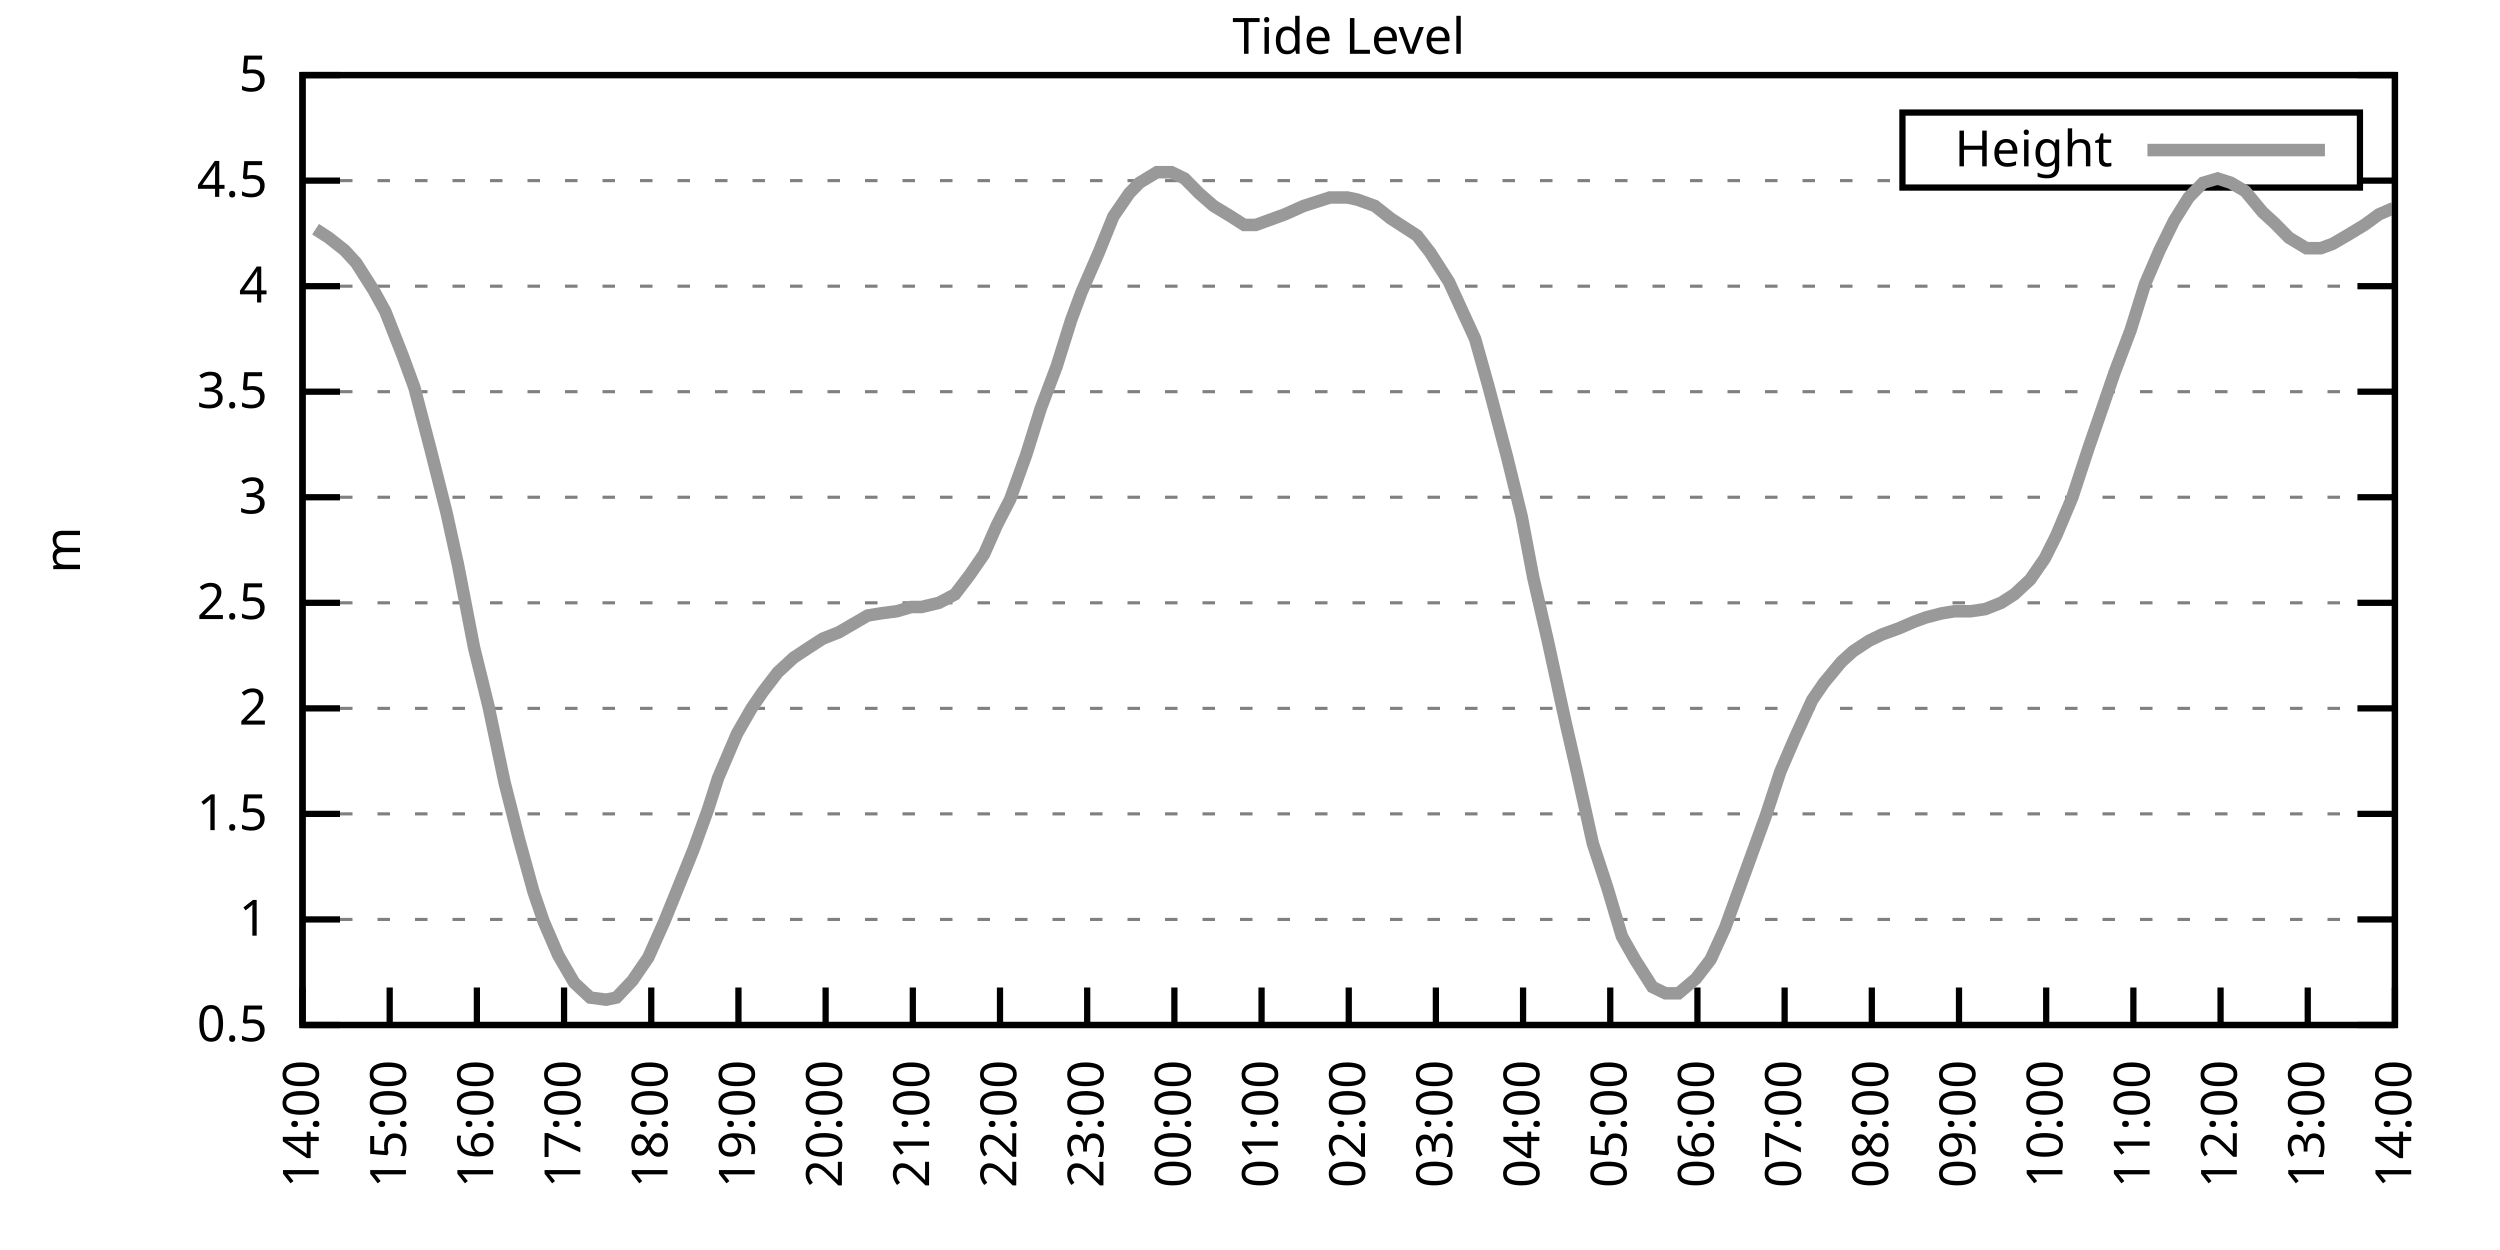
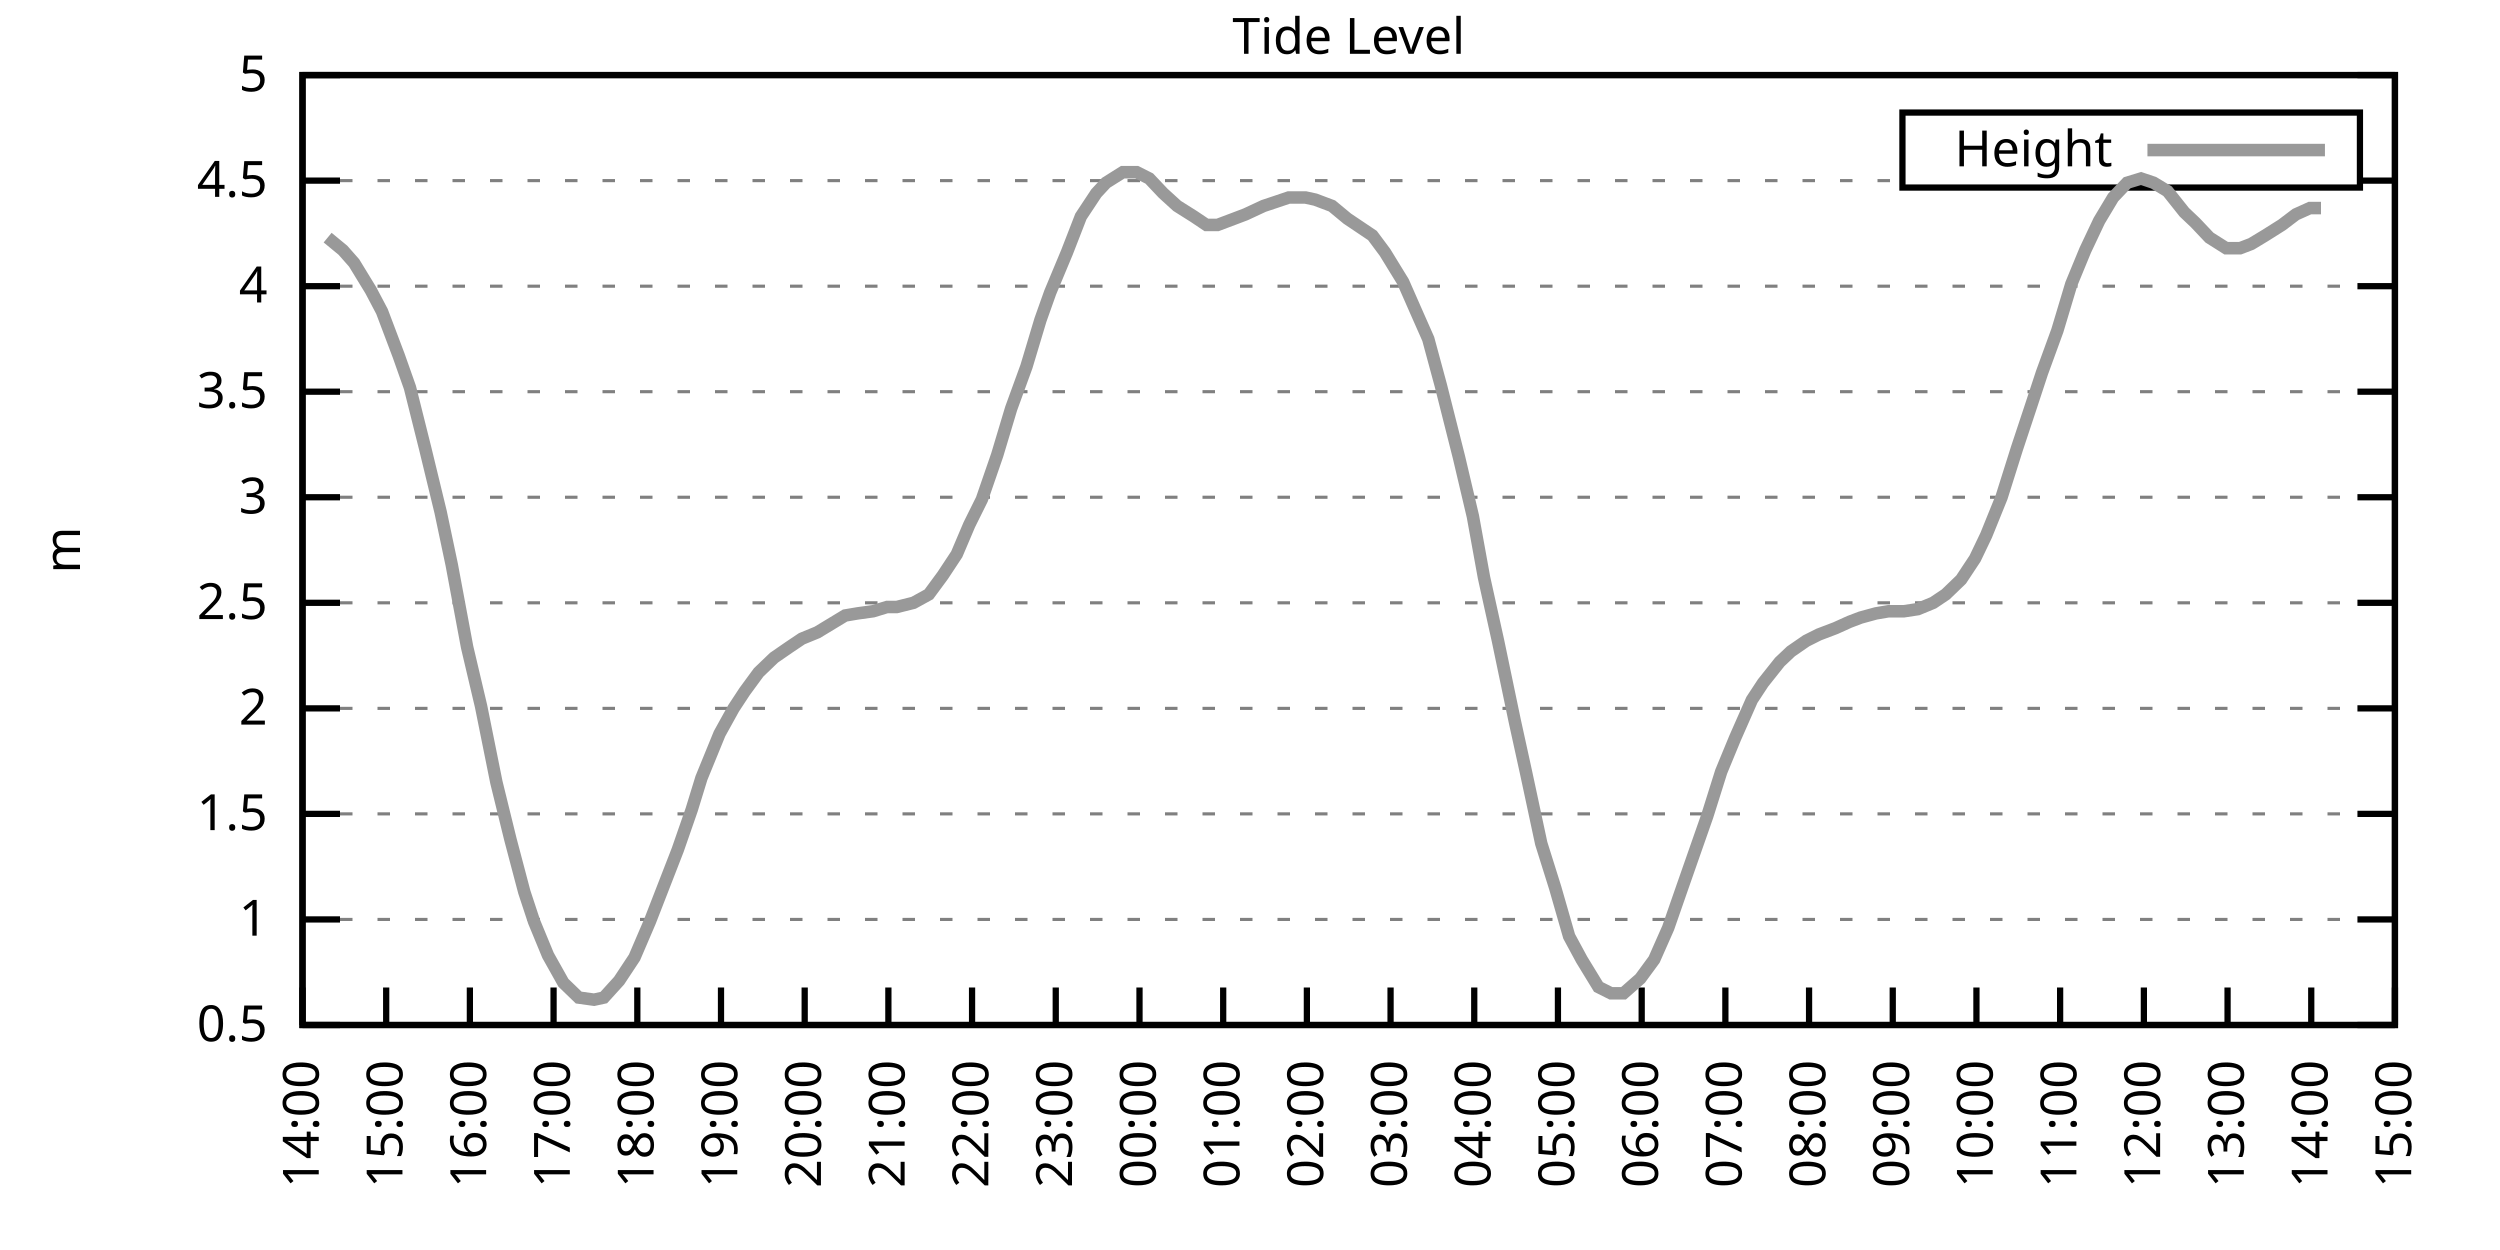
<svg xmlns="http://www.w3.org/2000/svg" xmlns:xlink="http://www.w3.org/1999/xlink" width="400" height="200" viewBox="0 0 400 200">
  <g id="gnuplot_canvas">
    <rect x="0" y="0" width="400" height="200" fill="none" />
    <defs>
      <circle id="gpDot" r="0.5" stroke-width="0.5" stroke="currentColor" />
      <path id="gpPt0" stroke-width="0.333" stroke="currentColor" d="M-1,0 h2 M0,-1 v2" />
      <path id="gpPt1" stroke-width="0.333" stroke="currentColor" d="M-1,-1 L1,1 M1,-1 L-1,1" />
      <path id="gpPt2" stroke-width="0.333" stroke="currentColor" d="M-1,0 L1,0 M0,-1 L0,1 M-1,-1 L1,1 M-1,1 L1,-1" />
      <rect id="gpPt3" stroke-width="0.333" stroke="currentColor" x="-1" y="-1" width="2" height="2" />
      <rect id="gpPt4" stroke-width="0.333" stroke="currentColor" fill="currentColor" x="-1" y="-1" width="2" height="2" />
      <circle id="gpPt5" stroke-width="0.333" stroke="currentColor" cx="0" cy="0" r="1" />
      <use xlink:href="#gpPt5" id="gpPt6" fill="currentColor" stroke="none" />
      <path id="gpPt7" stroke-width="0.333" stroke="currentColor" d="M0,-1.33 L-1.33,0.67 L1.33,0.67 z" />
      <use xlink:href="#gpPt7" id="gpPt8" fill="currentColor" stroke="none" />
      <use xlink:href="#gpPt7" id="gpPt9" stroke="currentColor" transform="rotate(180)" />
      <use xlink:href="#gpPt9" id="gpPt10" fill="currentColor" stroke="none" />
      <use xlink:href="#gpPt3" id="gpPt11" stroke="currentColor" transform="rotate(45)" />
      <use xlink:href="#gpPt11" id="gpPt12" fill="currentColor" stroke="none" />
      <path id="gpPt13" stroke-width="0.333" stroke="currentColor" d="M0,1.330 L1.265,0.411 L0.782,-1.067 L-0.782,-1.076 L-1.265,0.411 z" />
      <use xlink:href="#gpPt13" id="gpPt14" fill="currentColor" stroke="none" />
      <filter id="textbox" filterUnits="objectBoundingBox" x="0" y="0" height="1" width="1">
        <feFlood flood-color="white" flood-opacity="1" result="bgnd" />
        <feComposite in="SourceGraphic" in2="bgnd" operator="atop" />
      </filter>
      <filter id="greybox" filterUnits="objectBoundingBox" x="0" y="0" height="1" width="1">
        <feFlood flood-color="lightgrey" flood-opacity="1" result="grey" />
        <feComposite in="SourceGraphic" in2="grey" operator="atop" />
      </filter>
    </defs>
    <g fill="none" color="white" stroke="currentColor" stroke-width="1.00" stroke-linecap="butt" stroke-linejoin="miter">
</g>
    <g fill="none" color="black" stroke="currentColor" stroke-width="1.00" stroke-linecap="butt" stroke-linejoin="miter">
      <g stroke="none" shape-rendering="crispEdges">
        <polygon fill="rgb(255, 255, 255)" points="48.40,164.00 383.18,164.00 383.18,12.02 48.40,12.02 " />
      </g>
    </g>
    <g fill="none" color="black" stroke="currentColor" stroke-width="1.00" stroke-linecap="butt" stroke-linejoin="miter">
</g>
    <g fill="none" color="black" stroke="black" stroke-width="0.50" stroke-linecap="butt" stroke-linejoin="miter">
</g>
    <g fill="none" color="gray" stroke="currentColor" stroke-width="0.50" stroke-linecap="butt" stroke-linejoin="miter">
      <path stroke="gray" stroke-dasharray="2,4" class="gridline" d="M48.40,164.00 L383.19,164.00  " />
    </g>
    <g fill="none" color="gray" stroke="gray" stroke-width="1.00" stroke-linecap="butt" stroke-linejoin="miter">
</g>
    <g fill="none" color="black" stroke="currentColor" stroke-width="1.00" stroke-linecap="butt" stroke-linejoin="miter">
      <path stroke="black" d="M48.40,164.00 L54.40,164.00 M383.19,164.00 L377.19,164.00  " />
      <g transform="translate(42.80,166.60)" stroke="none" fill="black" font-family="Sans" font-size="8.00" text-anchor="end">
        <text>
          <tspan font-family="Sans"> 0.5</tspan>
        </text>
      </g>
    </g>
    <g fill="none" color="black" stroke="currentColor" stroke-width="1.00" stroke-linecap="butt" stroke-linejoin="miter">
</g>
    <g fill="none" color="black" stroke="black" stroke-width="0.50" stroke-linecap="butt" stroke-linejoin="miter">
</g>
    <g fill="none" color="gray" stroke="currentColor" stroke-width="0.50" stroke-linecap="butt" stroke-linejoin="miter">
      <path stroke="gray" stroke-dasharray="2,4" class="gridline" d="M48.40,147.11 L383.19,147.11  " />
    </g>
    <g fill="none" color="gray" stroke="gray" stroke-width="1.00" stroke-linecap="butt" stroke-linejoin="miter">
</g>
    <g fill="none" color="black" stroke="currentColor" stroke-width="1.00" stroke-linecap="butt" stroke-linejoin="miter">
      <path stroke="black" d="M48.40,147.11 L54.40,147.11 M383.19,147.11 L377.19,147.11  " />
      <g transform="translate(42.80,149.71)" stroke="none" fill="black" font-family="Sans" font-size="8.00" text-anchor="end">
        <text>
          <tspan font-family="Sans"> 1</tspan>
        </text>
      </g>
    </g>
    <g fill="none" color="black" stroke="currentColor" stroke-width="1.00" stroke-linecap="butt" stroke-linejoin="miter">
</g>
    <g fill="none" color="black" stroke="black" stroke-width="0.50" stroke-linecap="butt" stroke-linejoin="miter">
</g>
    <g fill="none" color="gray" stroke="currentColor" stroke-width="0.50" stroke-linecap="butt" stroke-linejoin="miter">
      <path stroke="gray" stroke-dasharray="2,4" class="gridline" d="M48.40,130.22 L383.19,130.22  " />
    </g>
    <g fill="none" color="gray" stroke="gray" stroke-width="1.00" stroke-linecap="butt" stroke-linejoin="miter">
</g>
    <g fill="none" color="black" stroke="currentColor" stroke-width="1.00" stroke-linecap="butt" stroke-linejoin="miter">
      <path stroke="black" d="M48.40,130.22 L54.40,130.22 M383.19,130.22 L377.19,130.22  " />
      <g transform="translate(42.80,132.82)" stroke="none" fill="black" font-family="Sans" font-size="8.00" text-anchor="end">
        <text>
          <tspan font-family="Sans"> 1.5</tspan>
        </text>
      </g>
    </g>
    <g fill="none" color="black" stroke="currentColor" stroke-width="1.00" stroke-linecap="butt" stroke-linejoin="miter">
</g>
    <g fill="none" color="black" stroke="black" stroke-width="0.50" stroke-linecap="butt" stroke-linejoin="miter">
</g>
    <g fill="none" color="gray" stroke="currentColor" stroke-width="0.50" stroke-linecap="butt" stroke-linejoin="miter">
      <path stroke="gray" stroke-dasharray="2,4" class="gridline" d="M48.40,113.34 L383.19,113.34  " />
    </g>
    <g fill="none" color="gray" stroke="gray" stroke-width="1.00" stroke-linecap="butt" stroke-linejoin="miter">
</g>
    <g fill="none" color="black" stroke="currentColor" stroke-width="1.00" stroke-linecap="butt" stroke-linejoin="miter">
      <path stroke="black" d="M48.40,113.34 L54.40,113.34 M383.19,113.34 L377.19,113.34  " />
      <g transform="translate(42.80,115.94)" stroke="none" fill="black" font-family="Sans" font-size="8.00" text-anchor="end">
        <text>
          <tspan font-family="Sans"> 2</tspan>
        </text>
      </g>
    </g>
    <g fill="none" color="black" stroke="currentColor" stroke-width="1.00" stroke-linecap="butt" stroke-linejoin="miter">
</g>
    <g fill="none" color="black" stroke="black" stroke-width="0.50" stroke-linecap="butt" stroke-linejoin="miter">
</g>
    <g fill="none" color="gray" stroke="currentColor" stroke-width="0.50" stroke-linecap="butt" stroke-linejoin="miter">
      <path stroke="gray" stroke-dasharray="2,4" class="gridline" d="M48.40,96.45 L383.19,96.45  " />
    </g>
    <g fill="none" color="gray" stroke="gray" stroke-width="1.00" stroke-linecap="butt" stroke-linejoin="miter">
</g>
    <g fill="none" color="black" stroke="currentColor" stroke-width="1.00" stroke-linecap="butt" stroke-linejoin="miter">
      <path stroke="black" d="M48.40,96.45 L54.40,96.45 M383.19,96.45 L377.19,96.45  " />
      <g transform="translate(42.80,99.05)" stroke="none" fill="black" font-family="Sans" font-size="8.00" text-anchor="end">
        <text>
          <tspan font-family="Sans"> 2.5</tspan>
        </text>
      </g>
    </g>
    <g fill="none" color="black" stroke="currentColor" stroke-width="1.00" stroke-linecap="butt" stroke-linejoin="miter">
</g>
    <g fill="none" color="black" stroke="black" stroke-width="0.50" stroke-linecap="butt" stroke-linejoin="miter">
</g>
    <g fill="none" color="gray" stroke="currentColor" stroke-width="0.50" stroke-linecap="butt" stroke-linejoin="miter">
      <path stroke="gray" stroke-dasharray="2,4" class="gridline" d="M48.40,79.56 L383.19,79.56  " />
    </g>
    <g fill="none" color="gray" stroke="gray" stroke-width="1.00" stroke-linecap="butt" stroke-linejoin="miter">
</g>
    <g fill="none" color="black" stroke="currentColor" stroke-width="1.00" stroke-linecap="butt" stroke-linejoin="miter">
      <path stroke="black" d="M48.40,79.56 L54.40,79.56 M383.19,79.56 L377.19,79.56  " />
      <g transform="translate(42.80,82.16)" stroke="none" fill="black" font-family="Sans" font-size="8.00" text-anchor="end">
        <text>
          <tspan font-family="Sans"> 3</tspan>
        </text>
      </g>
    </g>
    <g fill="none" color="black" stroke="currentColor" stroke-width="1.00" stroke-linecap="butt" stroke-linejoin="miter">
</g>
    <g fill="none" color="black" stroke="black" stroke-width="0.50" stroke-linecap="butt" stroke-linejoin="miter">
</g>
    <g fill="none" color="gray" stroke="currentColor" stroke-width="0.50" stroke-linecap="butt" stroke-linejoin="miter">
      <path stroke="gray" stroke-dasharray="2,4" class="gridline" d="M48.40,62.67 L383.19,62.67  " />
    </g>
    <g fill="none" color="gray" stroke="gray" stroke-width="1.00" stroke-linecap="butt" stroke-linejoin="miter">
</g>
    <g fill="none" color="black" stroke="currentColor" stroke-width="1.00" stroke-linecap="butt" stroke-linejoin="miter">
      <path stroke="black" d="M48.40,62.67 L54.40,62.67 M383.19,62.67 L377.19,62.67  " />
      <g transform="translate(42.80,65.27)" stroke="none" fill="black" font-family="Sans" font-size="8.00" text-anchor="end">
        <text>
          <tspan font-family="Sans"> 3.5</tspan>
        </text>
      </g>
    </g>
    <g fill="none" color="black" stroke="currentColor" stroke-width="1.00" stroke-linecap="butt" stroke-linejoin="miter">
</g>
    <g fill="none" color="black" stroke="black" stroke-width="0.50" stroke-linecap="butt" stroke-linejoin="miter">
</g>
    <g fill="none" color="gray" stroke="currentColor" stroke-width="0.50" stroke-linecap="butt" stroke-linejoin="miter">
      <path stroke="gray" stroke-dasharray="2,4" class="gridline" d="M48.40,45.79 L383.19,45.79  " />
    </g>
    <g fill="none" color="gray" stroke="gray" stroke-width="1.00" stroke-linecap="butt" stroke-linejoin="miter">
</g>
    <g fill="none" color="black" stroke="currentColor" stroke-width="1.00" stroke-linecap="butt" stroke-linejoin="miter">
      <path stroke="black" d="M48.40,45.79 L54.40,45.79 M383.19,45.79 L377.19,45.79  " />
      <g transform="translate(42.80,48.39)" stroke="none" fill="black" font-family="Sans" font-size="8.00" text-anchor="end">
        <text>
          <tspan font-family="Sans"> 4</tspan>
        </text>
      </g>
    </g>
    <g fill="none" color="black" stroke="currentColor" stroke-width="1.00" stroke-linecap="butt" stroke-linejoin="miter">
</g>
    <g fill="none" color="black" stroke="black" stroke-width="0.50" stroke-linecap="butt" stroke-linejoin="miter">
</g>
    <g fill="none" color="gray" stroke="currentColor" stroke-width="0.50" stroke-linecap="butt" stroke-linejoin="miter">
      <path stroke="gray" stroke-dasharray="2,4" class="gridline" d="M48.40,28.90 L304.39,28.90 M377.59,28.90 L383.19,28.90  " />
    </g>
    <g fill="none" color="gray" stroke="gray" stroke-width="1.00" stroke-linecap="butt" stroke-linejoin="miter">
</g>
    <g fill="none" color="black" stroke="currentColor" stroke-width="1.00" stroke-linecap="butt" stroke-linejoin="miter">
      <path stroke="black" d="M48.40,28.90 L54.40,28.90 M383.19,28.90 L377.19,28.90  " />
      <g transform="translate(42.80,31.50)" stroke="none" fill="black" font-family="Sans" font-size="8.00" text-anchor="end">
        <text>
          <tspan font-family="Sans"> 4.5</tspan>
        </text>
      </g>
    </g>
    <g fill="none" color="black" stroke="currentColor" stroke-width="1.00" stroke-linecap="butt" stroke-linejoin="miter">
</g>
    <g fill="none" color="black" stroke="black" stroke-width="0.50" stroke-linecap="butt" stroke-linejoin="miter">
</g>
    <g fill="none" color="gray" stroke="currentColor" stroke-width="0.50" stroke-linecap="butt" stroke-linejoin="miter">
      <path stroke="gray" stroke-dasharray="2,4" class="gridline" d="M48.40,12.01 L383.19,12.01  " />
    </g>
    <g fill="none" color="gray" stroke="gray" stroke-width="1.00" stroke-linecap="butt" stroke-linejoin="miter">
</g>
    <g fill="none" color="black" stroke="currentColor" stroke-width="1.00" stroke-linecap="butt" stroke-linejoin="miter">
      <path stroke="black" d="M48.40,12.01 L54.40,12.01 M383.19,12.01 L377.19,12.01  " />
      <g transform="translate(42.80,14.61)" stroke="none" fill="black" font-family="Sans" font-size="8.00" text-anchor="end">
        <text>
          <tspan font-family="Sans"> 5</tspan>
        </text>
      </g>
    </g>
    <g fill="none" color="black" stroke="currentColor" stroke-width="1.00" stroke-linecap="butt" stroke-linejoin="miter">
      <path stroke="black" d="M48.40,164.00 L48.40,158.00  " />
      <g transform="translate(51.00,169.60) rotate(270.00)" stroke="none" fill="black" font-family="Sans" font-size="8.00" text-anchor="end">
        <text>
          <tspan font-family="Sans">14:00</tspan>
        </text>
      </g>
    </g>
    <g fill="none" color="black" stroke="currentColor" stroke-width="1.00" stroke-linecap="butt" stroke-linejoin="miter">
-       <path stroke="black" d="M62.35,164.00 L62.35,158.00  " />
-       <g transform="translate(64.95,169.60) rotate(270.00)" stroke="none" fill="black" font-family="Sans" font-size="8.00" text-anchor="end">
+       <path stroke="black" d="M61.79,164.00 L61.79,158.00  " />
+       <g transform="translate(64.39,169.60) rotate(270.00)" stroke="none" fill="black" font-family="Sans" font-size="8.00" text-anchor="end">
        <text>
          <tspan font-family="Sans">15:00</tspan>
        </text>
      </g>
    </g>
    <g fill="none" color="black" stroke="currentColor" stroke-width="1.00" stroke-linecap="butt" stroke-linejoin="miter">
-       <path stroke="black" d="M76.30,164.00 L76.30,158.00  " />
-       <g transform="translate(78.90,169.60) rotate(270.00)" stroke="none" fill="black" font-family="Sans" font-size="8.00" text-anchor="end">
+       <path stroke="black" d="M75.18,164.00 L75.18,158.00  " />
+       <g transform="translate(77.78,169.60) rotate(270.00)" stroke="none" fill="black" font-family="Sans" font-size="8.00" text-anchor="end">
        <text>
          <tspan font-family="Sans">16:00</tspan>
        </text>
      </g>
    </g>
    <g fill="none" color="black" stroke="currentColor" stroke-width="1.00" stroke-linecap="butt" stroke-linejoin="miter">
-       <path stroke="black" d="M90.25,164.00 L90.25,158.00  " />
-       <g transform="translate(92.85,169.60) rotate(270.00)" stroke="none" fill="black" font-family="Sans" font-size="8.00" text-anchor="end">
+       <path stroke="black" d="M88.57,164.00 L88.57,158.00  " />
+       <g transform="translate(91.17,169.60) rotate(270.00)" stroke="none" fill="black" font-family="Sans" font-size="8.00" text-anchor="end">
        <text>
          <tspan font-family="Sans">17:00</tspan>
        </text>
      </g>
    </g>
    <g fill="none" color="black" stroke="currentColor" stroke-width="1.00" stroke-linecap="butt" stroke-linejoin="miter">
-       <path stroke="black" d="M104.20,164.00 L104.20,158.00  " />
-       <g transform="translate(106.80,169.60) rotate(270.00)" stroke="none" fill="black" font-family="Sans" font-size="8.00" text-anchor="end">
+       <path stroke="black" d="M101.97,164.00 L101.97,158.00  " />
+       <g transform="translate(104.57,169.60) rotate(270.00)" stroke="none" fill="black" font-family="Sans" font-size="8.00" text-anchor="end">
        <text>
          <tspan font-family="Sans">18:00</tspan>
        </text>
      </g>
    </g>
    <g fill="none" color="black" stroke="currentColor" stroke-width="1.00" stroke-linecap="butt" stroke-linejoin="miter">
-       <path stroke="black" d="M118.15,164.00 L118.15,158.00  " />
-       <g transform="translate(120.75,169.60) rotate(270.00)" stroke="none" fill="black" font-family="Sans" font-size="8.00" text-anchor="end">
+       <path stroke="black" d="M115.36,164.00 L115.36,158.00  " />
+       <g transform="translate(117.96,169.60) rotate(270.00)" stroke="none" fill="black" font-family="Sans" font-size="8.00" text-anchor="end">
        <text>
          <tspan font-family="Sans">19:00</tspan>
        </text>
      </g>
    </g>
    <g fill="none" color="black" stroke="currentColor" stroke-width="1.00" stroke-linecap="butt" stroke-linejoin="miter">
-       <path stroke="black" d="M132.10,164.00 L132.10,158.00  " />
-       <g transform="translate(134.70,169.60) rotate(270.00)" stroke="none" fill="black" font-family="Sans" font-size="8.00" text-anchor="end">
+       <path stroke="black" d="M128.75,164.00 L128.75,158.00  " />
+       <g transform="translate(131.35,169.60) rotate(270.00)" stroke="none" fill="black" font-family="Sans" font-size="8.00" text-anchor="end">
        <text>
          <tspan font-family="Sans">20:00</tspan>
        </text>
      </g>
    </g>
    <g fill="none" color="black" stroke="currentColor" stroke-width="1.00" stroke-linecap="butt" stroke-linejoin="miter">
-       <path stroke="black" d="M146.05,164.00 L146.05,158.00  " />
-       <g transform="translate(148.65,169.60) rotate(270.00)" stroke="none" fill="black" font-family="Sans" font-size="8.00" text-anchor="end">
+       <path stroke="black" d="M142.14,164.00 L142.14,158.00  " />
+       <g transform="translate(144.74,169.60) rotate(270.00)" stroke="none" fill="black" font-family="Sans" font-size="8.00" text-anchor="end">
        <text>
          <tspan font-family="Sans">21:00</tspan>
        </text>
      </g>
    </g>
    <g fill="none" color="black" stroke="currentColor" stroke-width="1.00" stroke-linecap="butt" stroke-linejoin="miter">
-       <path stroke="black" d="M160.00,164.00 L160.00,158.00  " />
-       <g transform="translate(162.60,169.60) rotate(270.00)" stroke="none" fill="black" font-family="Sans" font-size="8.00" text-anchor="end">
+       <path stroke="black" d="M155.53,164.00 L155.53,158.00  " />
+       <g transform="translate(158.13,169.60) rotate(270.00)" stroke="none" fill="black" font-family="Sans" font-size="8.00" text-anchor="end">
        <text>
          <tspan font-family="Sans">22:00</tspan>
        </text>
      </g>
    </g>
    <g fill="none" color="black" stroke="currentColor" stroke-width="1.00" stroke-linecap="butt" stroke-linejoin="miter">
-       <path stroke="black" d="M173.95,164.00 L173.95,158.00  " />
-       <g transform="translate(176.55,169.60) rotate(270.00)" stroke="none" fill="black" font-family="Sans" font-size="8.00" text-anchor="end">
+       <path stroke="black" d="M168.92,164.00 L168.92,158.00  " />
+       <g transform="translate(171.52,169.60) rotate(270.00)" stroke="none" fill="black" font-family="Sans" font-size="8.00" text-anchor="end">
        <text>
          <tspan font-family="Sans">23:00</tspan>
        </text>
      </g>
    </g>
    <g fill="none" color="black" stroke="currentColor" stroke-width="1.00" stroke-linecap="butt" stroke-linejoin="miter">
-       <path stroke="black" d="M187.90,164.00 L187.90,158.00  " />
-       <g transform="translate(190.50,169.60) rotate(270.00)" stroke="none" fill="black" font-family="Sans" font-size="8.00" text-anchor="end">
+       <path stroke="black" d="M182.32,164.00 L182.32,158.00  " />
+       <g transform="translate(184.92,169.60) rotate(270.00)" stroke="none" fill="black" font-family="Sans" font-size="8.00" text-anchor="end">
        <text>
          <tspan font-family="Sans">00:00</tspan>
        </text>
      </g>
    </g>
    <g fill="none" color="black" stroke="currentColor" stroke-width="1.00" stroke-linecap="butt" stroke-linejoin="miter">
-       <path stroke="black" d="M201.85,164.00 L201.85,158.00  " />
-       <g transform="translate(204.45,169.60) rotate(270.00)" stroke="none" fill="black" font-family="Sans" font-size="8.00" text-anchor="end">
+       <path stroke="black" d="M195.71,164.00 L195.71,158.00  " />
+       <g transform="translate(198.31,169.60) rotate(270.00)" stroke="none" fill="black" font-family="Sans" font-size="8.00" text-anchor="end">
        <text>
          <tspan font-family="Sans">01:00</tspan>
        </text>
      </g>
    </g>
    <g fill="none" color="black" stroke="currentColor" stroke-width="1.00" stroke-linecap="butt" stroke-linejoin="miter">
-       <path stroke="black" d="M215.80,164.00 L215.80,158.00  " />
-       <g transform="translate(218.40,169.60) rotate(270.00)" stroke="none" fill="black" font-family="Sans" font-size="8.00" text-anchor="end">
+       <path stroke="black" d="M209.10,164.00 L209.10,158.00  " />
+       <g transform="translate(211.70,169.60) rotate(270.00)" stroke="none" fill="black" font-family="Sans" font-size="8.00" text-anchor="end">
        <text>
          <tspan font-family="Sans">02:00</tspan>
        </text>
      </g>
    </g>
    <g fill="none" color="black" stroke="currentColor" stroke-width="1.00" stroke-linecap="butt" stroke-linejoin="miter">
-       <path stroke="black" d="M229.74,164.00 L229.74,158.00  " />
-       <g transform="translate(232.34,169.60) rotate(270.00)" stroke="none" fill="black" font-family="Sans" font-size="8.00" text-anchor="end">
+       <path stroke="black" d="M222.49,164.00 L222.49,158.00  " />
+       <g transform="translate(225.09,169.60) rotate(270.00)" stroke="none" fill="black" font-family="Sans" font-size="8.00" text-anchor="end">
        <text>
          <tspan font-family="Sans">03:00</tspan>
        </text>
      </g>
    </g>
    <g fill="none" color="black" stroke="currentColor" stroke-width="1.00" stroke-linecap="butt" stroke-linejoin="miter">
-       <path stroke="black" d="M243.69,164.00 L243.69,158.00  " />
-       <g transform="translate(246.29,169.60) rotate(270.00)" stroke="none" fill="black" font-family="Sans" font-size="8.00" text-anchor="end">
+       <path stroke="black" d="M235.88,164.00 L235.88,158.00  " />
+       <g transform="translate(238.48,169.60) rotate(270.00)" stroke="none" fill="black" font-family="Sans" font-size="8.00" text-anchor="end">
        <text>
          <tspan font-family="Sans">04:00</tspan>
        </text>
      </g>
    </g>
    <g fill="none" color="black" stroke="currentColor" stroke-width="1.00" stroke-linecap="butt" stroke-linejoin="miter">
-       <path stroke="black" d="M257.64,164.00 L257.64,158.00  " />
-       <g transform="translate(260.24,169.60) rotate(270.00)" stroke="none" fill="black" font-family="Sans" font-size="8.00" text-anchor="end">
+       <path stroke="black" d="M249.27,164.00 L249.27,158.00  " />
+       <g transform="translate(251.87,169.60) rotate(270.00)" stroke="none" fill="black" font-family="Sans" font-size="8.00" text-anchor="end">
        <text>
          <tspan font-family="Sans">05:00</tspan>
        </text>
      </g>
    </g>
    <g fill="none" color="black" stroke="currentColor" stroke-width="1.00" stroke-linecap="butt" stroke-linejoin="miter">
-       <path stroke="black" d="M271.59,164.00 L271.59,158.00  " />
-       <g transform="translate(274.19,169.60) rotate(270.00)" stroke="none" fill="black" font-family="Sans" font-size="8.00" text-anchor="end">
+       <path stroke="black" d="M262.67,164.00 L262.67,158.00  " />
+       <g transform="translate(265.27,169.60) rotate(270.00)" stroke="none" fill="black" font-family="Sans" font-size="8.00" text-anchor="end">
        <text>
          <tspan font-family="Sans">06:00</tspan>
        </text>
      </g>
    </g>
    <g fill="none" color="black" stroke="currentColor" stroke-width="1.00" stroke-linecap="butt" stroke-linejoin="miter">
-       <path stroke="black" d="M285.54,164.00 L285.54,158.00  " />
-       <g transform="translate(288.14,169.60) rotate(270.00)" stroke="none" fill="black" font-family="Sans" font-size="8.00" text-anchor="end">
+       <path stroke="black" d="M276.06,164.00 L276.06,158.00  " />
+       <g transform="translate(278.66,169.60) rotate(270.00)" stroke="none" fill="black" font-family="Sans" font-size="8.00" text-anchor="end">
        <text>
          <tspan font-family="Sans">07:00</tspan>
        </text>
      </g>
    </g>
    <g fill="none" color="black" stroke="currentColor" stroke-width="1.00" stroke-linecap="butt" stroke-linejoin="miter">
-       <path stroke="black" d="M299.49,164.00 L299.49,158.00  " />
-       <g transform="translate(302.09,169.60) rotate(270.00)" stroke="none" fill="black" font-family="Sans" font-size="8.00" text-anchor="end">
+       <path stroke="black" d="M289.45,164.00 L289.45,158.00  " />
+       <g transform="translate(292.05,169.60) rotate(270.00)" stroke="none" fill="black" font-family="Sans" font-size="8.00" text-anchor="end">
        <text>
          <tspan font-family="Sans">08:00</tspan>
        </text>
      </g>
    </g>
    <g fill="none" color="black" stroke="currentColor" stroke-width="1.00" stroke-linecap="butt" stroke-linejoin="miter">
-       <path stroke="black" d="M313.44,164.00 L313.44,158.00  " />
-       <g transform="translate(316.04,169.60) rotate(270.00)" stroke="none" fill="black" font-family="Sans" font-size="8.00" text-anchor="end">
+       <path stroke="black" d="M302.84,164.00 L302.84,158.00  " />
+       <g transform="translate(305.44,169.60) rotate(270.00)" stroke="none" fill="black" font-family="Sans" font-size="8.00" text-anchor="end">
        <text>
          <tspan font-family="Sans">09:00</tspan>
        </text>
      </g>
    </g>
    <g fill="none" color="black" stroke="currentColor" stroke-width="1.00" stroke-linecap="butt" stroke-linejoin="miter">
-       <path stroke="black" d="M327.39,164.00 L327.39,158.00  " />
-       <g transform="translate(329.99,169.60) rotate(270.00)" stroke="none" fill="black" font-family="Sans" font-size="8.00" text-anchor="end">
+       <path stroke="black" d="M316.23,164.00 L316.23,158.00  " />
+       <g transform="translate(318.83,169.60) rotate(270.00)" stroke="none" fill="black" font-family="Sans" font-size="8.00" text-anchor="end">
        <text>
          <tspan font-family="Sans">10:00</tspan>
        </text>
      </g>
    </g>
    <g fill="none" color="black" stroke="currentColor" stroke-width="1.00" stroke-linecap="butt" stroke-linejoin="miter">
-       <path stroke="black" d="M341.34,164.00 L341.34,158.00  " />
-       <g transform="translate(343.94,169.60) rotate(270.00)" stroke="none" fill="black" font-family="Sans" font-size="8.00" text-anchor="end">
+       <path stroke="black" d="M329.62,164.00 L329.62,158.00  " />
+       <g transform="translate(332.22,169.60) rotate(270.00)" stroke="none" fill="black" font-family="Sans" font-size="8.00" text-anchor="end">
        <text>
          <tspan font-family="Sans">11:00</tspan>
        </text>
      </g>
    </g>
    <g fill="none" color="black" stroke="currentColor" stroke-width="1.00" stroke-linecap="butt" stroke-linejoin="miter">
-       <path stroke="black" d="M355.29,164.00 L355.29,158.00  " />
-       <g transform="translate(357.89,169.60) rotate(270.00)" stroke="none" fill="black" font-family="Sans" font-size="8.00" text-anchor="end">
+       <path stroke="black" d="M343.02,164.00 L343.02,158.00  " />
+       <g transform="translate(345.62,169.60) rotate(270.00)" stroke="none" fill="black" font-family="Sans" font-size="8.00" text-anchor="end">
        <text>
          <tspan font-family="Sans">12:00</tspan>
        </text>
      </g>
    </g>
    <g fill="none" color="black" stroke="currentColor" stroke-width="1.00" stroke-linecap="butt" stroke-linejoin="miter">
-       <path stroke="black" d="M369.24,164.00 L369.24,158.00  " />
-       <g transform="translate(371.84,169.60) rotate(270.00)" stroke="none" fill="black" font-family="Sans" font-size="8.00" text-anchor="end">
+       <path stroke="black" d="M356.41,164.00 L356.41,158.00  " />
+       <g transform="translate(359.01,169.60) rotate(270.00)" stroke="none" fill="black" font-family="Sans" font-size="8.00" text-anchor="end">
        <text>
          <tspan font-family="Sans">13:00</tspan>
+         </text>
+       </g>
+     </g>
+     <g fill="none" color="black" stroke="currentColor" stroke-width="1.00" stroke-linecap="butt" stroke-linejoin="miter">
+       <path stroke="black" d="M369.80,164.00 L369.80,158.00  " />
+       <g transform="translate(372.40,169.60) rotate(270.00)" stroke="none" fill="black" font-family="Sans" font-size="8.00" text-anchor="end">
+         <text>
+           <tspan font-family="Sans">14:00</tspan>
        </text>
      </g>
    </g>
    <g fill="none" color="black" stroke="currentColor" stroke-width="1.00" stroke-linecap="butt" stroke-linejoin="miter">
      <path stroke="black" d="M383.19,164.00 L383.19,158.00  " />
      <g transform="translate(385.79,169.60) rotate(270.00)" stroke="none" fill="black" font-family="Sans" font-size="8.00" text-anchor="end">
        <text>
-           <tspan font-family="Sans">14:00</tspan>
+           <tspan font-family="Sans">15:00</tspan>
        </text>
      </g>
    </g>
    <g fill="none" color="black" stroke="currentColor" stroke-width="1.00" stroke-linecap="butt" stroke-linejoin="miter">
</g>
    <g fill="none" color="black" stroke="currentColor" stroke-width="1.00" stroke-linecap="butt" stroke-linejoin="miter">
      <path stroke="black" d="M48.40,12.01 L48.40,164.00 L383.19,164.00 L383.19,12.01 L48.40,12.01 Z  " />
    </g>
    <g fill="none" color="black" stroke="currentColor" stroke-width="1.00" stroke-linecap="butt" stroke-linejoin="miter">
</g>
    <g fill="none" color="black" stroke="currentColor" stroke-width="1.00" stroke-linecap="butt" stroke-linejoin="miter">
      <path stroke="black" d="M304.39,30.01 L304.39,18.01 L377.59,18.01 L377.59,30.01 L304.39,30.01 Z  " />
    </g>
    <g id="Tide_level_plot_1">
      <g fill="none" color="white" stroke="black" stroke-width="2.00" stroke-linecap="butt" stroke-linejoin="miter">
</g>
      <g fill="none" color="black" stroke="currentColor" stroke-width="2.00" stroke-linecap="butt" stroke-linejoin="miter">
        <g transform="translate(337.99,26.61)" stroke="none" fill="black" font-family="Sans" font-size="8.00" text-anchor="end">
          <text>
            <tspan font-family="Sans">Height</tspan>
          </text>
        </g>
      </g>
      <g fill="none" color="black" stroke="currentColor" stroke-width="2.00" stroke-linecap="butt" stroke-linejoin="miter">
-         <path stroke="rgb(153, 153, 153)" d="M343.59,24.01 L371.99,24.01 M50.49,36.67 L52.58,38.02 L55.14,40.04 L57.00,42.07 L59.79,46.46 L61.65,49.84   L64.44,56.93 L66.30,62.00 L68.86,71.79 L71.42,81.93 L73.28,90.37 L75.83,103.54 L78.16,113.00 L80.72,125.16   L83.04,134.28 L85.37,142.72 L86.99,147.45 L89.32,152.85 L91.88,157.24 L94.43,159.61 L96.99,159.95 L98.62,159.61   L101.18,156.91 L103.73,153.19 L106.29,147.45 L108.62,141.71 L110.94,135.97 L113.27,129.55 L114.89,124.48 L117.92,117.39   L120.24,113.34 L122.10,110.63 L124.43,107.59 L126.98,105.23 L129.54,103.54 L131.63,102.19 L134.19,101.18 L136.51,99.83   L138.84,98.48 L140.93,98.14 L143.49,97.80 L145.81,97.12 L147.44,97.12 L150.23,96.45 L152.79,95.10 L155.11,92.06   L157.44,88.68 L159.53,83.95 L161.62,79.90 L164.18,72.81 L166.51,65.38 L169.06,58.62 L171.39,51.19 L173.02,46.80   L175.81,40.38 L178.13,34.64 L180.69,30.92 L182.32,29.24 L185.11,27.55 L187.43,27.55 L189.52,28.56 L191.85,30.92   L194.17,32.95 L196.96,34.64 L199.06,35.99 L200.92,35.99 L203.71,34.98 L205.57,34.30 L208.59,32.95 L210.68,32.28   L212.77,31.60 L215.56,31.60 L217.19,31.94 L219.98,32.95 L222.54,34.98 L224.63,36.33 L226.72,37.68 L228.81,40.38   L231.84,45.11 L234.16,50.18 L236.02,54.23 L238.11,61.66 L241.14,73.14 L243.46,82.60 L245.32,92.40 L247.65,102.53   L250.44,115.36 L252.30,123.47 L254.85,134.95 L257.18,142.05 L259.50,149.81 L261.60,153.53 L264.39,157.92 L266.48,158.93   L268.57,158.93 L271.36,156.57 L273.69,153.53 L276.01,148.46 L278.34,142.05 L280.43,136.30 L282.52,130.56 L284.85,123.47   L287.17,118.07 L289.96,111.99 L291.82,109.28 L294.61,105.91 L296.47,104.22 L299.03,102.53 L301.12,101.52 L303.91,100.50   L306.23,99.49 L308.09,98.81 L310.65,98.14 L312.74,97.80 L315.30,97.80 L317.63,97.46 L320.18,96.45 L322.28,95.10   L324.83,92.73 L327.16,89.36 L329.02,85.64 L331.58,79.56 L334.13,71.79 L336.46,65.04 L338.32,59.63 L340.88,52.88   L343.20,45.45 L345.53,40.04 L347.85,35.32 L350.18,31.60 L352.50,29.24 L354.83,28.56 L356.92,29.24 L359.24,30.59   L362.03,33.96 L363.89,35.65 L366.22,38.02 L369.01,39.71 L371.33,39.71 L373.19,39.03 L375.52,37.68 L378.31,35.99   L380.63,34.30 L382.96,33.29  " />
+         <path stroke="rgb(153, 153, 153)" d="M343.59,24.01 L371.99,24.01 M52.42,38.02 L54.87,40.04 L56.66,42.07 L59.34,46.46 L61.12,49.84 L63.80,56.93   L65.59,62.00 L68.04,71.79 L70.50,81.93 L72.28,90.37 L74.74,103.54 L76.97,113.00 L79.42,125.16 L81.66,134.28   L83.89,142.72 L85.45,147.45 L87.68,152.85 L90.14,157.24 L92.59,159.61 L95.05,159.95 L96.61,159.61 L99.06,156.91   L101.52,153.19 L103.98,147.45 L106.21,141.71 L108.44,135.97 L110.67,129.55 L112.23,124.48 L115.13,117.39 L117.37,113.34   L119.15,110.63 L121.38,107.59 L123.84,105.23 L126.29,103.54 L128.30,102.19 L130.76,101.18 L132.99,99.83 L135.22,98.48   L137.23,98.14 L139.69,97.80 L141.92,97.12 L143.48,97.12 L146.16,96.45 L148.61,95.10 L150.85,92.06 L153.08,88.68   L155.09,83.95 L157.10,79.90 L159.55,72.81 L161.78,65.38 L164.24,58.62 L166.47,51.19 L168.03,46.80 L170.71,40.38   L172.94,34.64 L175.40,30.92 L176.96,29.24 L179.64,27.55 L181.87,27.55 L183.88,28.56 L186.11,30.92 L188.34,32.95   L191.02,34.64 L193.03,35.99 L194.81,35.99 L197.49,34.98 L199.28,34.30 L202.18,32.95 L204.19,32.28 L206.20,31.60   L208.88,31.60 L210.44,31.94 L213.12,32.95 L215.57,34.98 L217.58,36.33 L219.59,37.68 L221.60,40.38 L224.50,45.11   L226.73,50.18 L228.52,54.23 L230.53,61.66 L233.43,73.14 L235.66,82.60 L237.44,92.40 L239.68,102.53 L242.36,115.36   L244.14,123.47 L246.60,134.95 L248.83,142.05 L251.06,149.81 L253.07,153.53 L255.75,157.92 L257.76,158.93 L259.76,158.93   L262.44,156.57 L264.67,153.53 L266.91,148.46 L269.14,142.05 L271.15,136.30 L273.16,130.56 L275.39,123.47 L277.62,118.07   L280.30,111.99 L282.08,109.28 L284.76,105.91 L286.55,104.22 L289.00,102.53 L291.01,101.52 L293.69,100.50 L295.92,99.49   L297.71,98.81 L300.16,98.14 L302.17,97.80 L304.63,97.80 L306.86,97.46 L309.31,96.45 L311.32,95.10 L313.78,92.73   L316.01,89.36 L317.79,85.64 L320.25,79.56 L322.70,71.79 L324.94,65.04 L326.72,59.63 L329.18,52.88 L331.41,45.45   L333.64,40.04 L335.87,35.32 L338.10,31.60 L340.34,29.24 L342.57,28.56 L344.58,29.24 L346.81,30.59 L349.49,33.96   L351.27,35.65 L353.51,38.02 L356.18,39.71 L358.42,39.71 L360.20,39.03 L362.43,37.68 L365.11,35.99 L367.34,34.30   L369.58,33.29 L371.36,33.29  " />
      </g>
    </g>
    <g fill="none" color="black" stroke="currentColor" stroke-width="2.00" stroke-linecap="butt" stroke-linejoin="miter">
</g>
    <g fill="none" color="black" stroke="black" stroke-width="1.00" stroke-linecap="butt" stroke-linejoin="miter">
</g>
    <g fill="none" color="black" stroke="currentColor" stroke-width="1.00" stroke-linecap="butt" stroke-linejoin="miter">
      <path stroke="black" d="M48.40,12.01 L48.40,164.00 L383.19,164.00 L383.19,12.01 L48.40,12.01 Z  " />
      <g transform="translate(12.80,88.01) rotate(270.00)" stroke="none" fill="black" font-family="Sans" font-size="8.00" text-anchor="middle">
        <text>
          <tspan font-family="Sans">m</tspan>
        </text>
      </g>
    </g>
    <g fill="none" color="black" stroke="currentColor" stroke-width="1.00" stroke-linecap="butt" stroke-linejoin="miter">
</g>
    <g fill="none" color="black" stroke="currentColor" stroke-width="1.00" stroke-linecap="butt" stroke-linejoin="miter">
      <g transform="translate(215.79,8.61)" stroke="none" fill="black" font-family="Sans" font-size="8.00" text-anchor="middle">
        <text>
          <tspan font-family="Sans">Tide Level</tspan>
        </text>
      </g>
    </g>
    <g fill="none" color="black" stroke="currentColor" stroke-width="1.00" stroke-linecap="butt" stroke-linejoin="miter">
</g>
  </g>
</svg>
